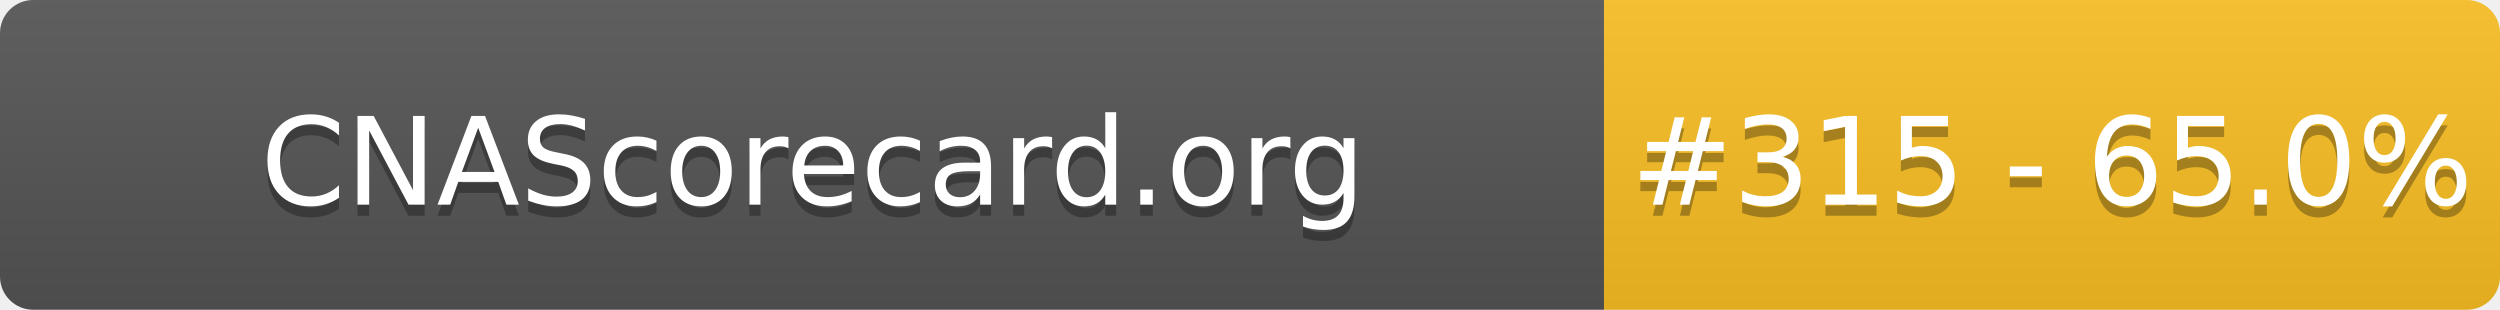
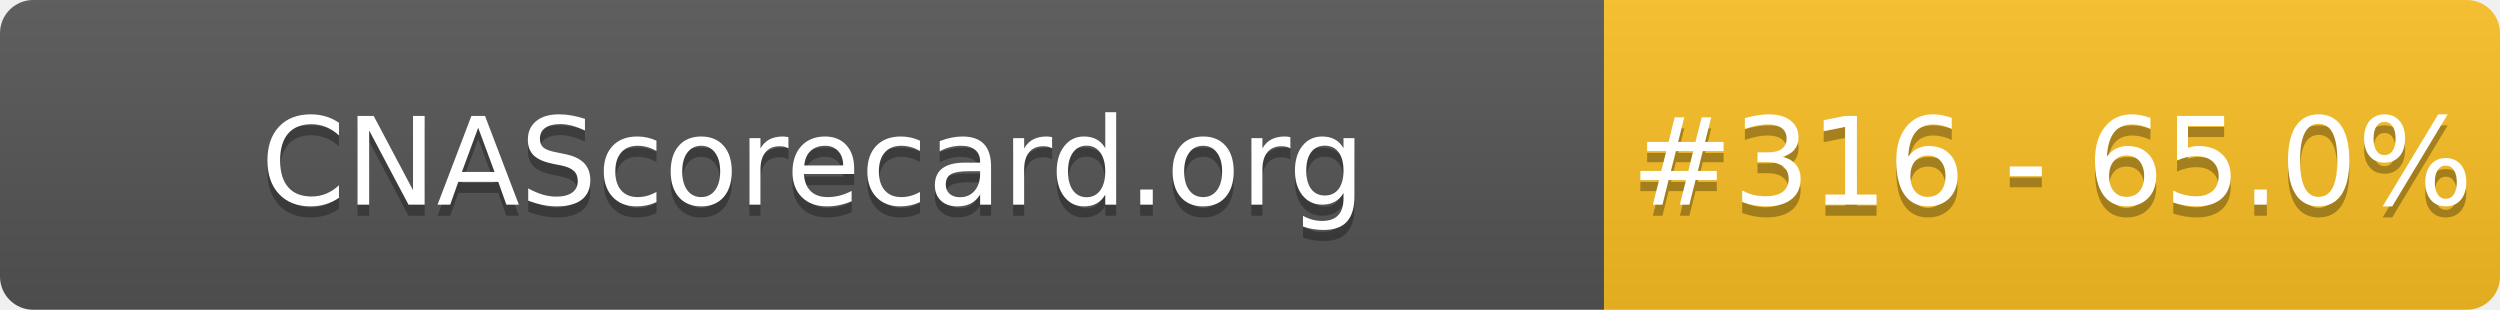
- <svg xmlns="http://www.w3.org/2000/svg" width="226" height="28" role="img" aria-label="CNAScorecard.org: #315 - 65.0%">
+ <svg xmlns="http://www.w3.org/2000/svg" width="226" height="28" role="img" aria-label="CNAScorecard.org: #316 - 65.0%">
  <linearGradient id="s" x2="0" y2="100%">
    <stop offset="0" stop-color="#bbb" stop-opacity=".1" />
    <stop offset="1" stop-opacity=".1" />
  </linearGradient>
  <clipPath id="r">
    <rect width="226" height="28" rx="3" fill="#fff" />
  </clipPath>
  <g clip-path="url(#r)">
    <rect width="145" height="28" fill="#555" />
    <rect x="145" width="81" height="28" fill="#FBBF24" />
    <rect width="226" height="28" fill="url(#s)" />
  </g>
  <g fill="#fff" text-anchor="middle" font-family="Verdana,Geneva,DejaVu Sans,sans-serif" text-rendering="geometricPrecision" font-size="110">
    <text aria-hidden="true" x="735" y="195" fill="#010101" fill-opacity=".3" transform="scale(.1)" textLength="1350">CNAScorecard.org</text>
    <text x="735" y="185" transform="scale(.1)" fill="#fff" textLength="1350">CNAScorecard.org</text>
-     <text aria-hidden="true" x="1855" y="195" fill="#010101" fill-opacity=".3" transform="scale(.1)" textLength="660">#315 - 65.0%</text>
-     <text x="1855" y="185" transform="scale(.1)" fill="#fff" textLength="660">#315 - 65.0%</text>
+     <text aria-hidden="true" x="1855" y="195" fill="#010101" fill-opacity=".3" transform="scale(.1)" textLength="660">#316 - 65.0%</text>
+     <text x="1855" y="185" transform="scale(.1)" fill="#fff" textLength="660">#316 - 65.0%</text>
  </g>
</svg>
